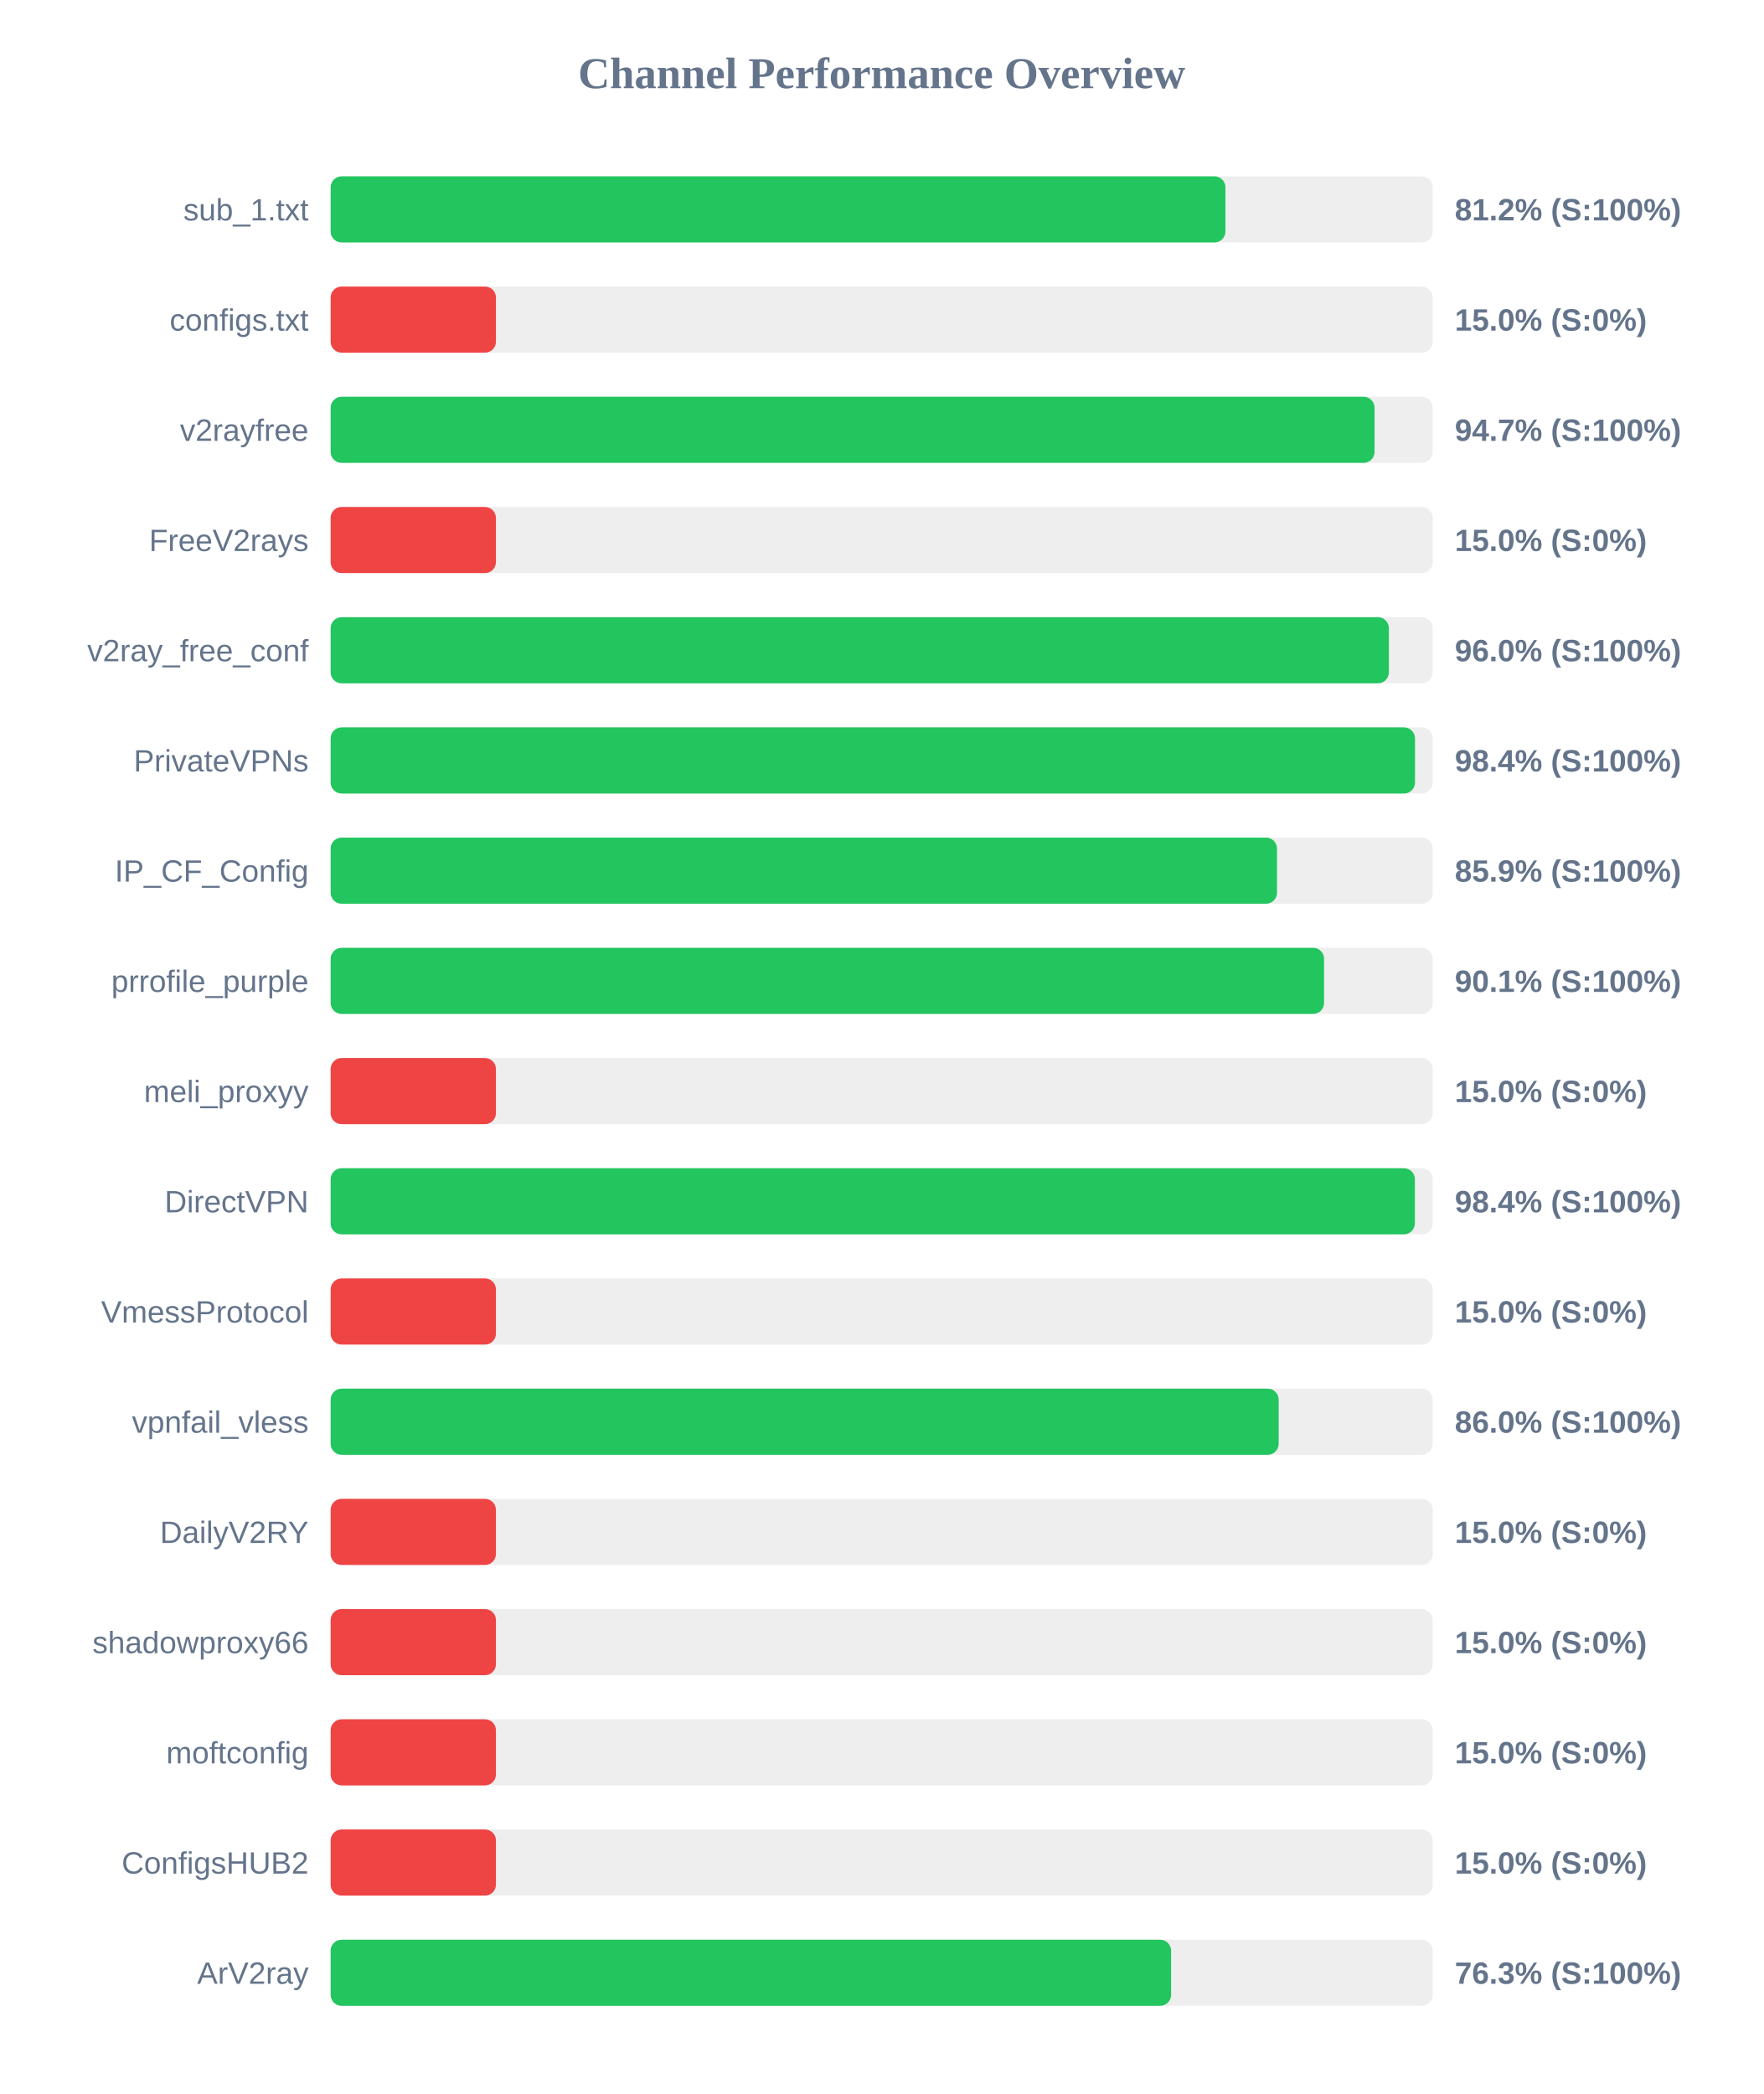
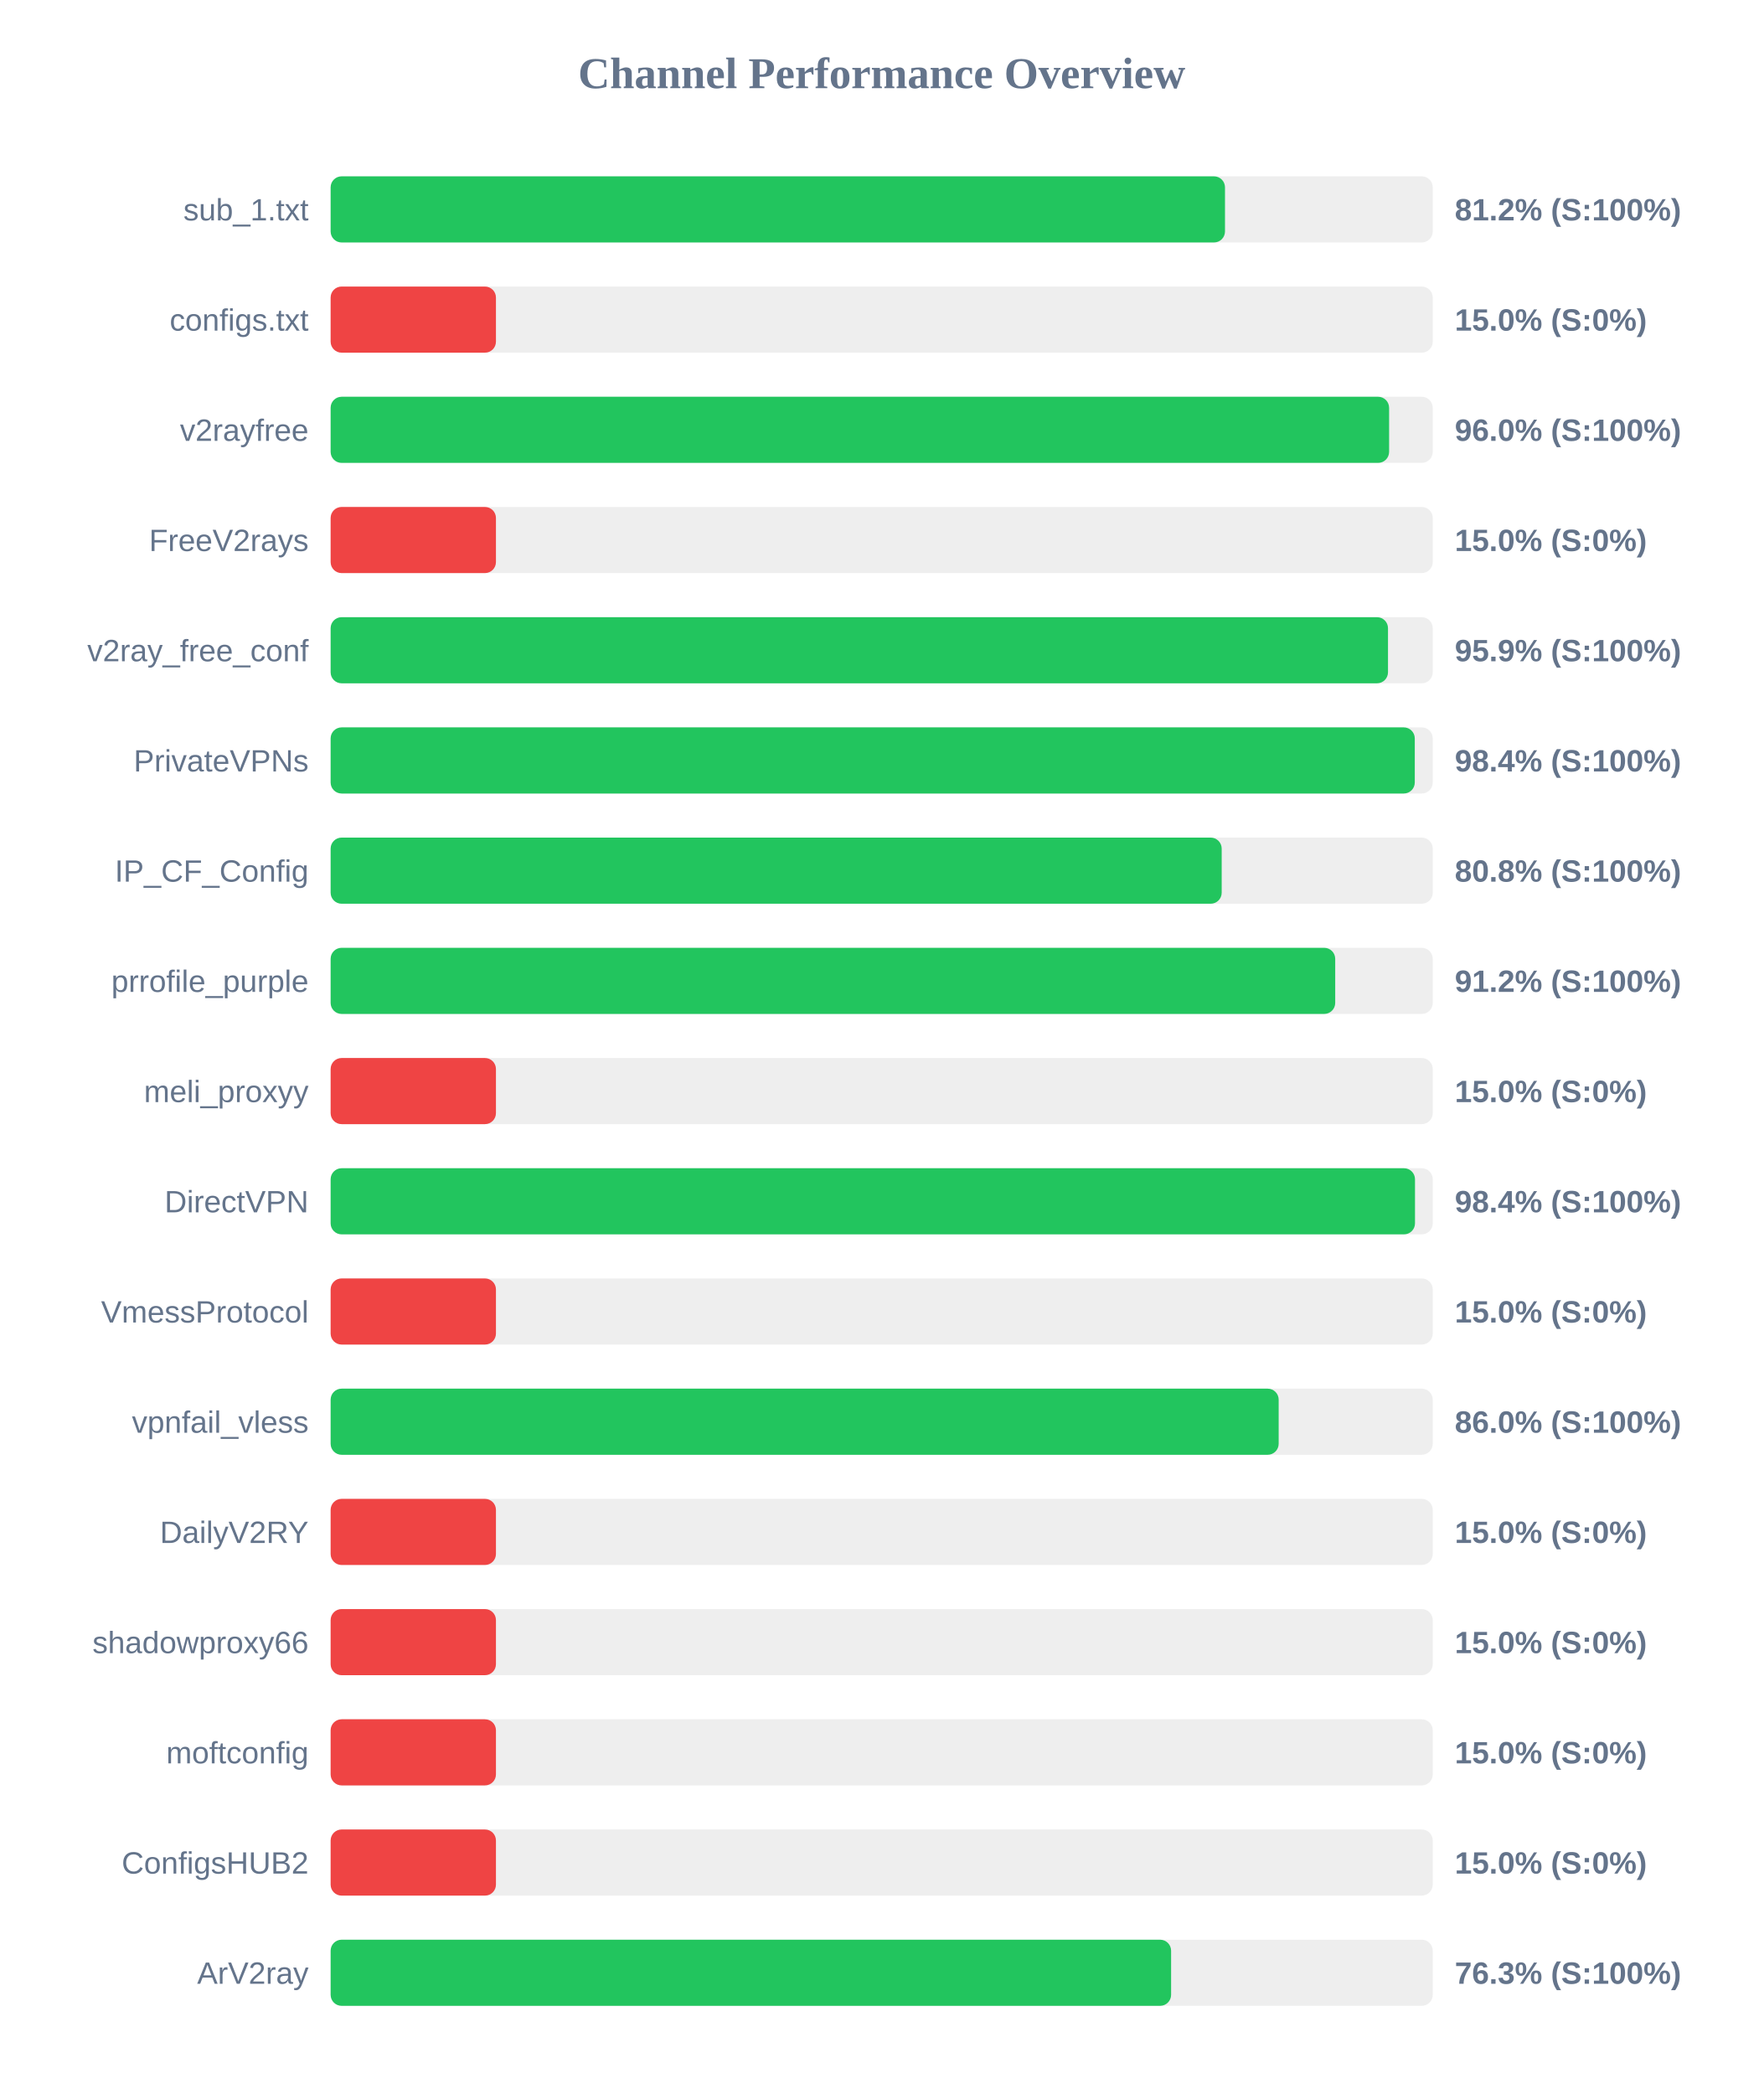
<svg xmlns="http://www.w3.org/2000/svg" width="800" height="950" version="1.1">
  <style>
        .row { font: 14px Arial; fill: #64748b; }
        .score { font: bold 14px Arial; fill: #64748b; }
    </style>
  <text x="400" y="40" text-anchor="middle" font-size="20px" font-weight="bold" fill="#64748b">Channel Performance Overview</text>
  <rect x="150" y="80" width="500" height="30" fill="#eee" rx="5" />
-   <rect x="150" y="80" width="405.95" height="30" fill="#22c55e" rx="5" />
+   <rect x="150" y="80" width="405.75" height="30" fill="#22c55e" rx="5" />
  <text x="140" y="100" text-anchor="end" class="row">sub_1.txt</text>
  <text x="660" y="100" text-anchor="start" class="score">81.2% (S:100%)</text>
  <rect x="150" y="130" width="500" height="30" fill="#eee" rx="5" />
  <rect x="150" y="130" width="75.0" height="30" fill="#ef4444" rx="5" />
  <text x="140" y="150" text-anchor="end" class="row">configs.txt</text>
  <text x="660" y="150" text-anchor="start" class="score">15.0% (S:0%)</text>
  <rect x="150" y="180" width="500" height="30" fill="#eee" rx="5" />
-   <rect x="150" y="180" width="473.6" height="30" fill="#22c55e" rx="5" />
+   <rect x="150" y="180" width="480.2" height="30" fill="#22c55e" rx="5" />
  <text x="140" y="200" text-anchor="end" class="row">v2rayfree</text>
-   <text x="660" y="200" text-anchor="start" class="score">94.7% (S:100%)</text>
+   <text x="660" y="200" text-anchor="start" class="score">96.0% (S:100%)</text>
  <rect x="150" y="230" width="500" height="30" fill="#eee" rx="5" />
  <rect x="150" y="230" width="75.0" height="30" fill="#ef4444" rx="5" />
  <text x="140" y="250" text-anchor="end" class="row">FreeV2rays</text>
  <text x="660" y="250" text-anchor="start" class="score">15.0% (S:0%)</text>
  <rect x="150" y="280" width="500" height="30" fill="#eee" rx="5" />
-   <rect x="150" y="280" width="480.1" height="30" fill="#22c55e" rx="5" />
+   <rect x="150" y="280" width="479.7" height="30" fill="#22c55e" rx="5" />
  <text x="140" y="300" text-anchor="end" class="row">v2ray_free_conf</text>
-   <text x="660" y="300" text-anchor="start" class="score">96.0% (S:100%)</text>
+   <text x="660" y="300" text-anchor="start" class="score">95.9% (S:100%)</text>
  <rect x="150" y="330" width="500" height="30" fill="#eee" rx="5" />
-   <rect x="150" y="330" width="491.95" height="30" fill="#22c55e" rx="5" />
+   <rect x="150" y="330" width="491.85" height="30" fill="#22c55e" rx="5" />
  <text x="140" y="350" text-anchor="end" class="row">PrivateVPNs</text>
  <text x="660" y="350" text-anchor="start" class="score">98.4% (S:100%)</text>
  <rect x="150" y="380" width="500" height="30" fill="#eee" rx="5" />
-   <rect x="150" y="380" width="429.35" height="30" fill="#22c55e" rx="5" />
+   <rect x="150" y="380" width="404.25" height="30" fill="#22c55e" rx="5" />
  <text x="140" y="400" text-anchor="end" class="row">IP_CF_Config</text>
-   <text x="660" y="400" text-anchor="start" class="score">85.9% (S:100%)</text>
+   <text x="660" y="400" text-anchor="start" class="score">80.8% (S:100%)</text>
  <rect x="150" y="430" width="500" height="30" fill="#eee" rx="5" />
-   <rect x="150" y="430" width="450.7" height="30" fill="#22c55e" rx="5" />
+   <rect x="150" y="430" width="455.75" height="30" fill="#22c55e" rx="5" />
  <text x="140" y="450" text-anchor="end" class="row">prrofile_purple</text>
-   <text x="660" y="450" text-anchor="start" class="score">90.1% (S:100%)</text>
+   <text x="660" y="450" text-anchor="start" class="score">91.2% (S:100%)</text>
  <rect x="150" y="480" width="500" height="30" fill="#eee" rx="5" />
  <rect x="150" y="480" width="75.0" height="30" fill="#ef4444" rx="5" />
  <text x="140" y="500" text-anchor="end" class="row">meli_proxyy</text>
  <text x="660" y="500" text-anchor="start" class="score">15.0% (S:0%)</text>
  <rect x="150" y="530" width="500" height="30" fill="#eee" rx="5" />
-   <rect x="150" y="530" width="491.9" height="30" fill="#22c55e" rx="5" />
+   <rect x="150" y="530" width="491.95" height="30" fill="#22c55e" rx="5" />
  <text x="140" y="550" text-anchor="end" class="row">DirectVPN</text>
  <text x="660" y="550" text-anchor="start" class="score">98.4% (S:100%)</text>
  <rect x="150" y="580" width="500" height="30" fill="#eee" rx="5" />
  <rect x="150" y="580" width="75.0" height="30" fill="#ef4444" rx="5" />
  <text x="140" y="600" text-anchor="end" class="row">VmessProtocol</text>
  <text x="660" y="600" text-anchor="start" class="score">15.0% (S:0%)</text>
  <rect x="150" y="630" width="500" height="30" fill="#eee" rx="5" />
  <rect x="150" y="630" width="430.1" height="30" fill="#22c55e" rx="5" />
  <text x="140" y="650" text-anchor="end" class="row">vpnfail_vless</text>
  <text x="660" y="650" text-anchor="start" class="score">86.0% (S:100%)</text>
  <rect x="150" y="680" width="500" height="30" fill="#eee" rx="5" />
  <rect x="150" y="680" width="75.0" height="30" fill="#ef4444" rx="5" />
  <text x="140" y="700" text-anchor="end" class="row">DailyV2RY</text>
  <text x="660" y="700" text-anchor="start" class="score">15.0% (S:0%)</text>
  <rect x="150" y="730" width="500" height="30" fill="#eee" rx="5" />
  <rect x="150" y="730" width="75.0" height="30" fill="#ef4444" rx="5" />
  <text x="140" y="750" text-anchor="end" class="row">shadowproxy66</text>
  <text x="660" y="750" text-anchor="start" class="score">15.0% (S:0%)</text>
  <rect x="150" y="780" width="500" height="30" fill="#eee" rx="5" />
  <rect x="150" y="780" width="75.0" height="30" fill="#ef4444" rx="5" />
  <text x="140" y="800" text-anchor="end" class="row">moftconfig</text>
  <text x="660" y="800" text-anchor="start" class="score">15.0% (S:0%)</text>
  <rect x="150" y="830" width="500" height="30" fill="#eee" rx="5" />
  <rect x="150" y="830" width="75.0" height="30" fill="#ef4444" rx="5" />
  <text x="140" y="850" text-anchor="end" class="row">ConfigsHUB2</text>
  <text x="660" y="850" text-anchor="start" class="score">15.0% (S:0%)</text>
  <rect x="150" y="880" width="500" height="30" fill="#eee" rx="5" />
  <rect x="150" y="880" width="381.3" height="30" fill="#22c55e" rx="5" />
  <text x="140" y="900" text-anchor="end" class="row">ArV2ray</text>
  <text x="660" y="900" text-anchor="start" class="score">76.3% (S:100%)</text>
</svg>
